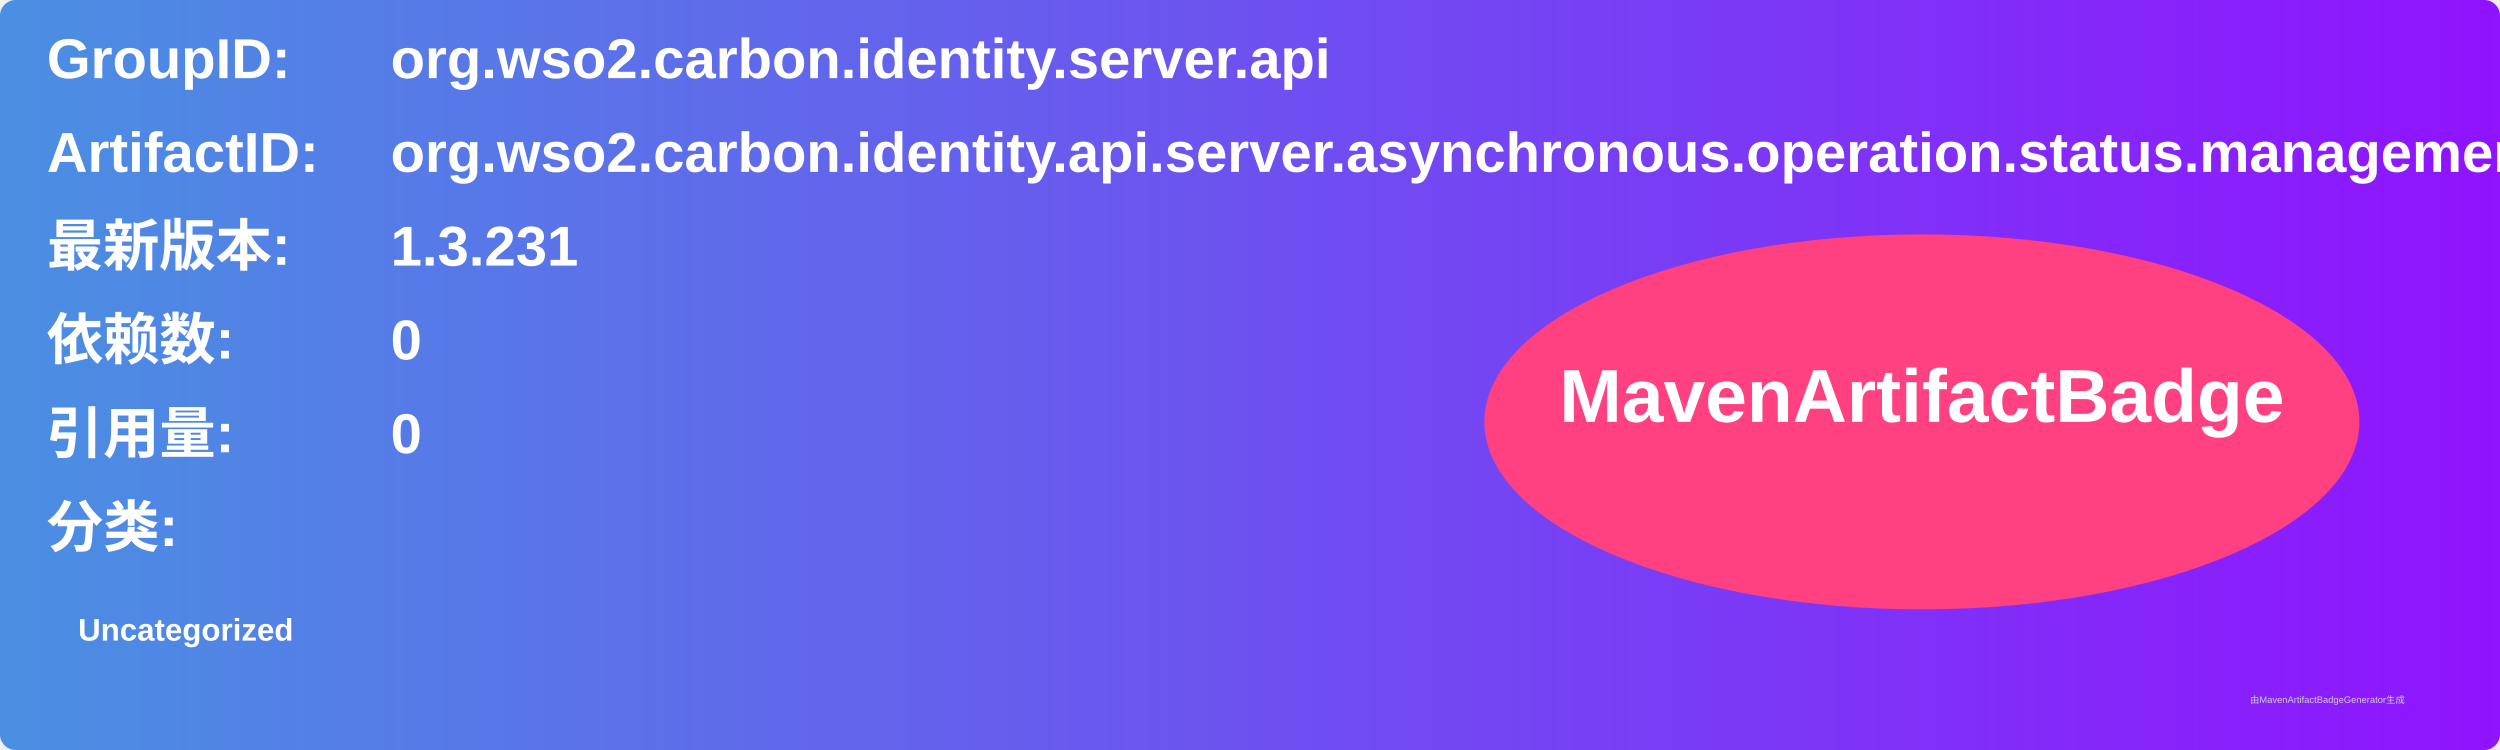
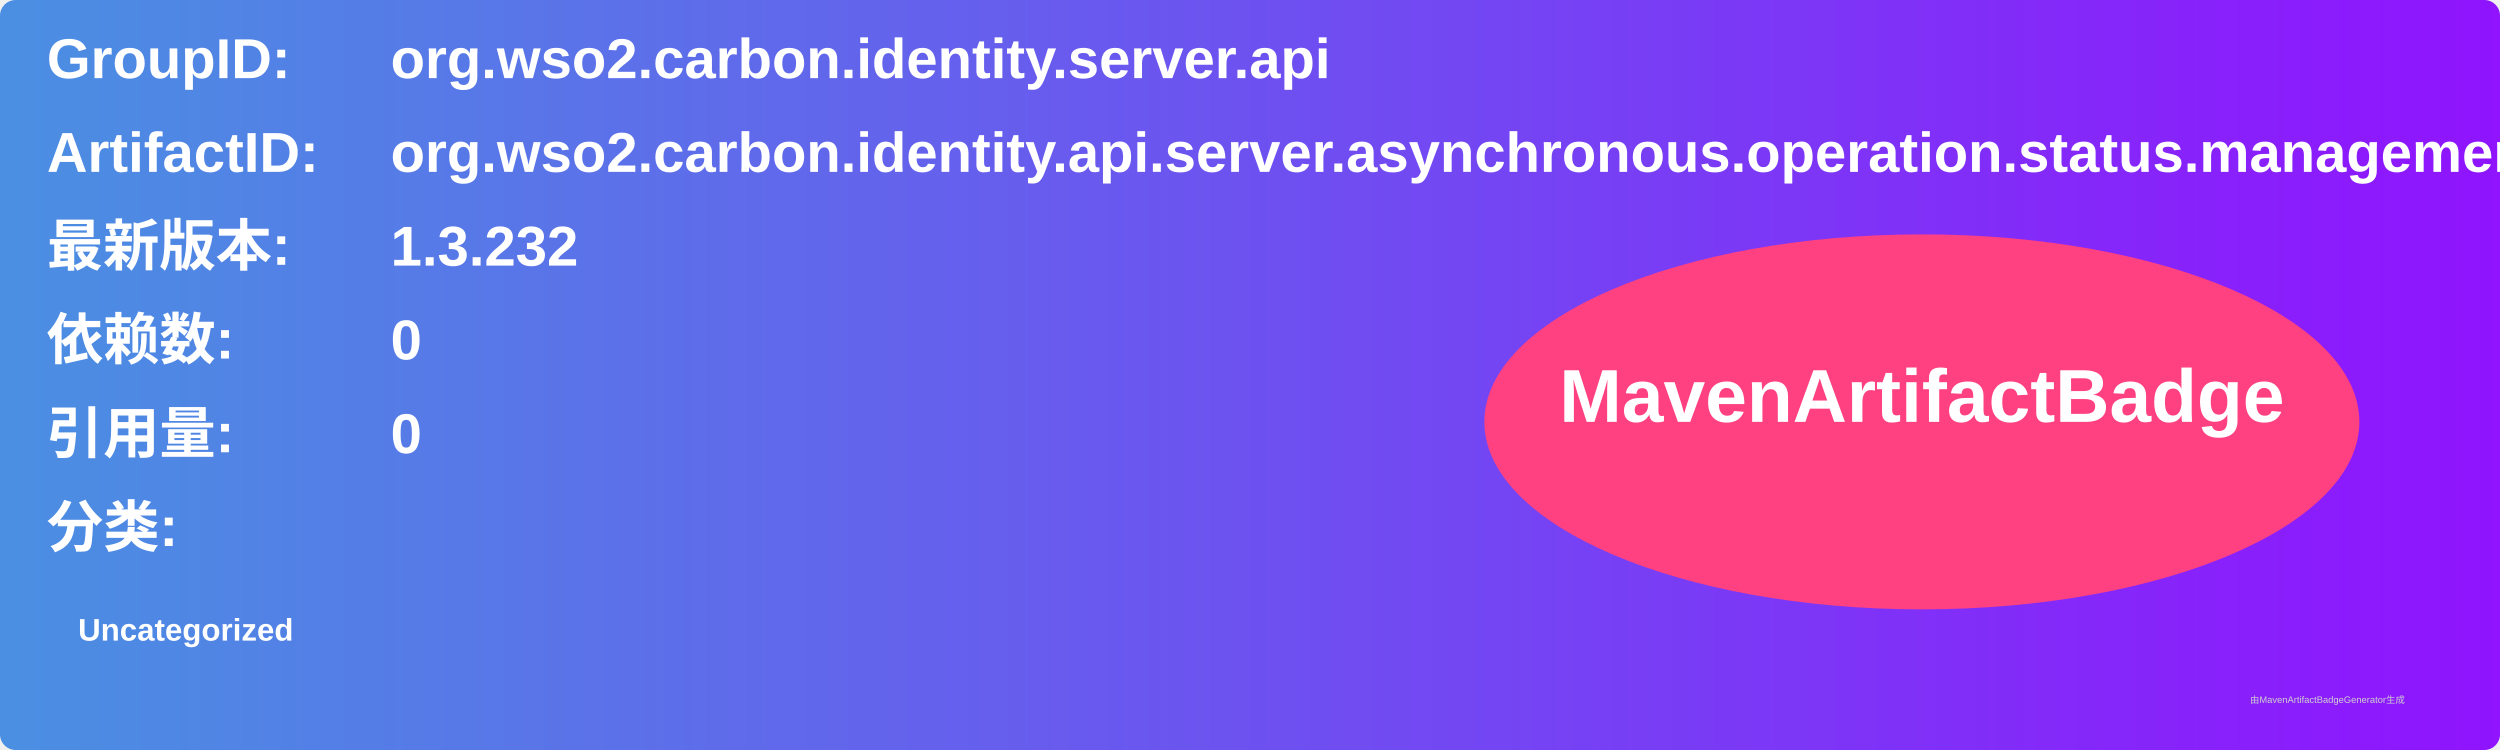
<svg xmlns="http://www.w3.org/2000/svg" width="800" height="240" viewBox="0 0 800 240">
  <linearGradient id="grad" x1="0%" y1="0%" x2="100%" y2="0%">
    <stop offset="0%" stop-color="#4a90e2" />
    <stop offset="100%" stop-color="#9013fe" />
  </linearGradient>
  <rect width="100%" height="100%" rx="5" ry="5" fill="url(#grad)" />
  <g transform="translate(15, 15)">
    <text x="0" y="10" font-family="Arial" font-size="18" fill="white" font-weight="bold" width="260">GroupID:</text>
    <text x="110" y="10" font-family="Arial" font-size="18" fill="white" font-weight="bold" width="460">org.wso2.carbon.identity.server.api</text>
    <text x="0" y="40" font-family="Arial" font-size="18" fill="white" font-weight="bold" width="260">ArtifactID:</text>
    <text x="110" y="40" font-family="Arial" font-size="18" fill="white" font-weight="bold" width="460">org.wso2.carbon.identity.api.server.asynchronous.operation.status.management</text>
    <text x="0" y="70" font-family="Arial" font-size="18" fill="white" font-weight="bold">最新版本:</text>
    <text x="110" y="70" font-family="Arial" font-size="18" fill="white" font-weight="bold">
-       <tspan font-weight="bold">1.3.231</tspan>
+       <tspan font-weight="bold">1.3.232</tspan>
    </text>
    <text x="0" y="100" font-family="Arial" font-size="18" fill="white" font-weight="bold">依赖数: </text>
    <text x="110" y="100" font-family="Arial" font-size="18" fill="white">
      <tspan font-weight="bold">0</tspan>
    </text>
    <text x="0" y="130" font-family="Arial" font-size="18" fill="white" font-weight="bold">引用量: </text>
    <text x="110" y="130" font-family="Arial" font-size="18" fill="white">
      <tspan font-weight="bold">0</tspan>
    </text>
    <text x="0" y="160" font-family="Arial" font-size="18" fill="white" font-weight="bold">分类:</text>
    <text x="10" y="190" font-family="Arial" font-size="10" fill="white">
      <tspan font-weight="bold">Uncategorized</tspan>
    </text>
    <ellipse cx="600" cy="120" rx="140" ry="60" fill="#ff4081" />
    <text x="600" y="120" text-anchor="middle" font-family="Arial" font-size="24" fill="white" font-weight="bold">MavenArtifactBadge</text>
  </g>
  <text x="720" y="225" font-family="Arial" font-size="3" fill="#d0d0d0">由MavenArtifactBadgeGenerator生成</text>
</svg>
